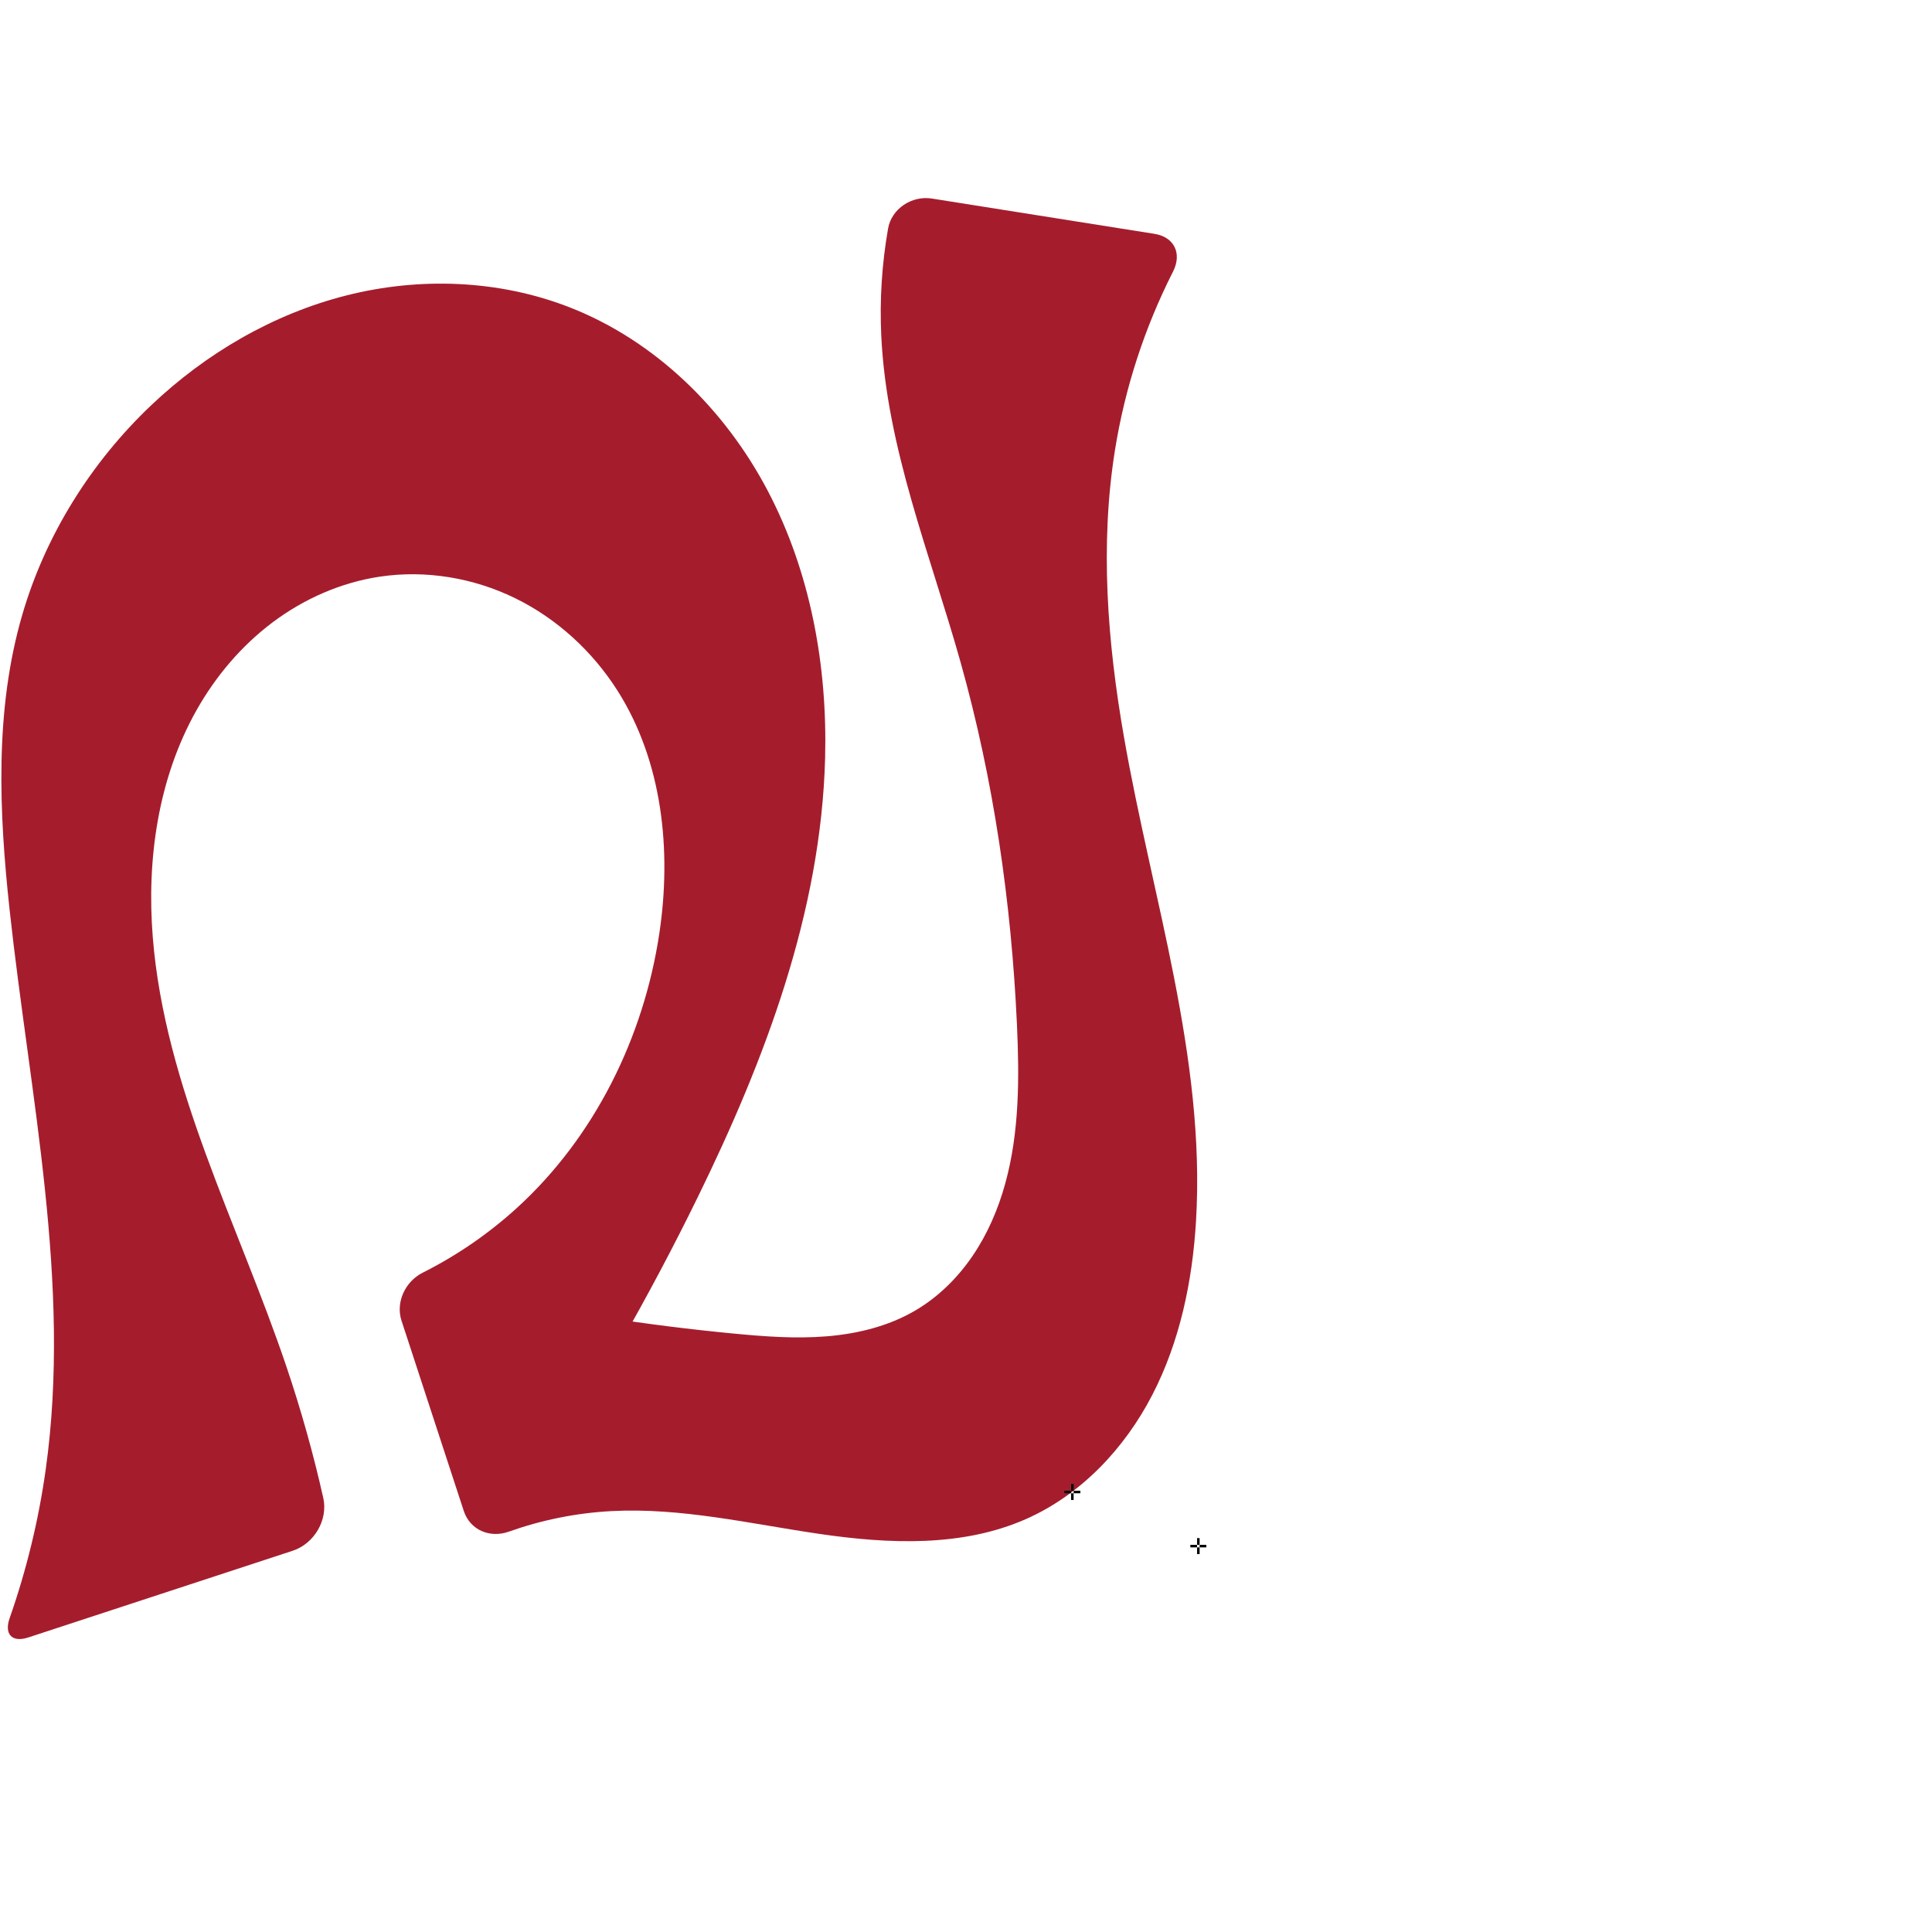
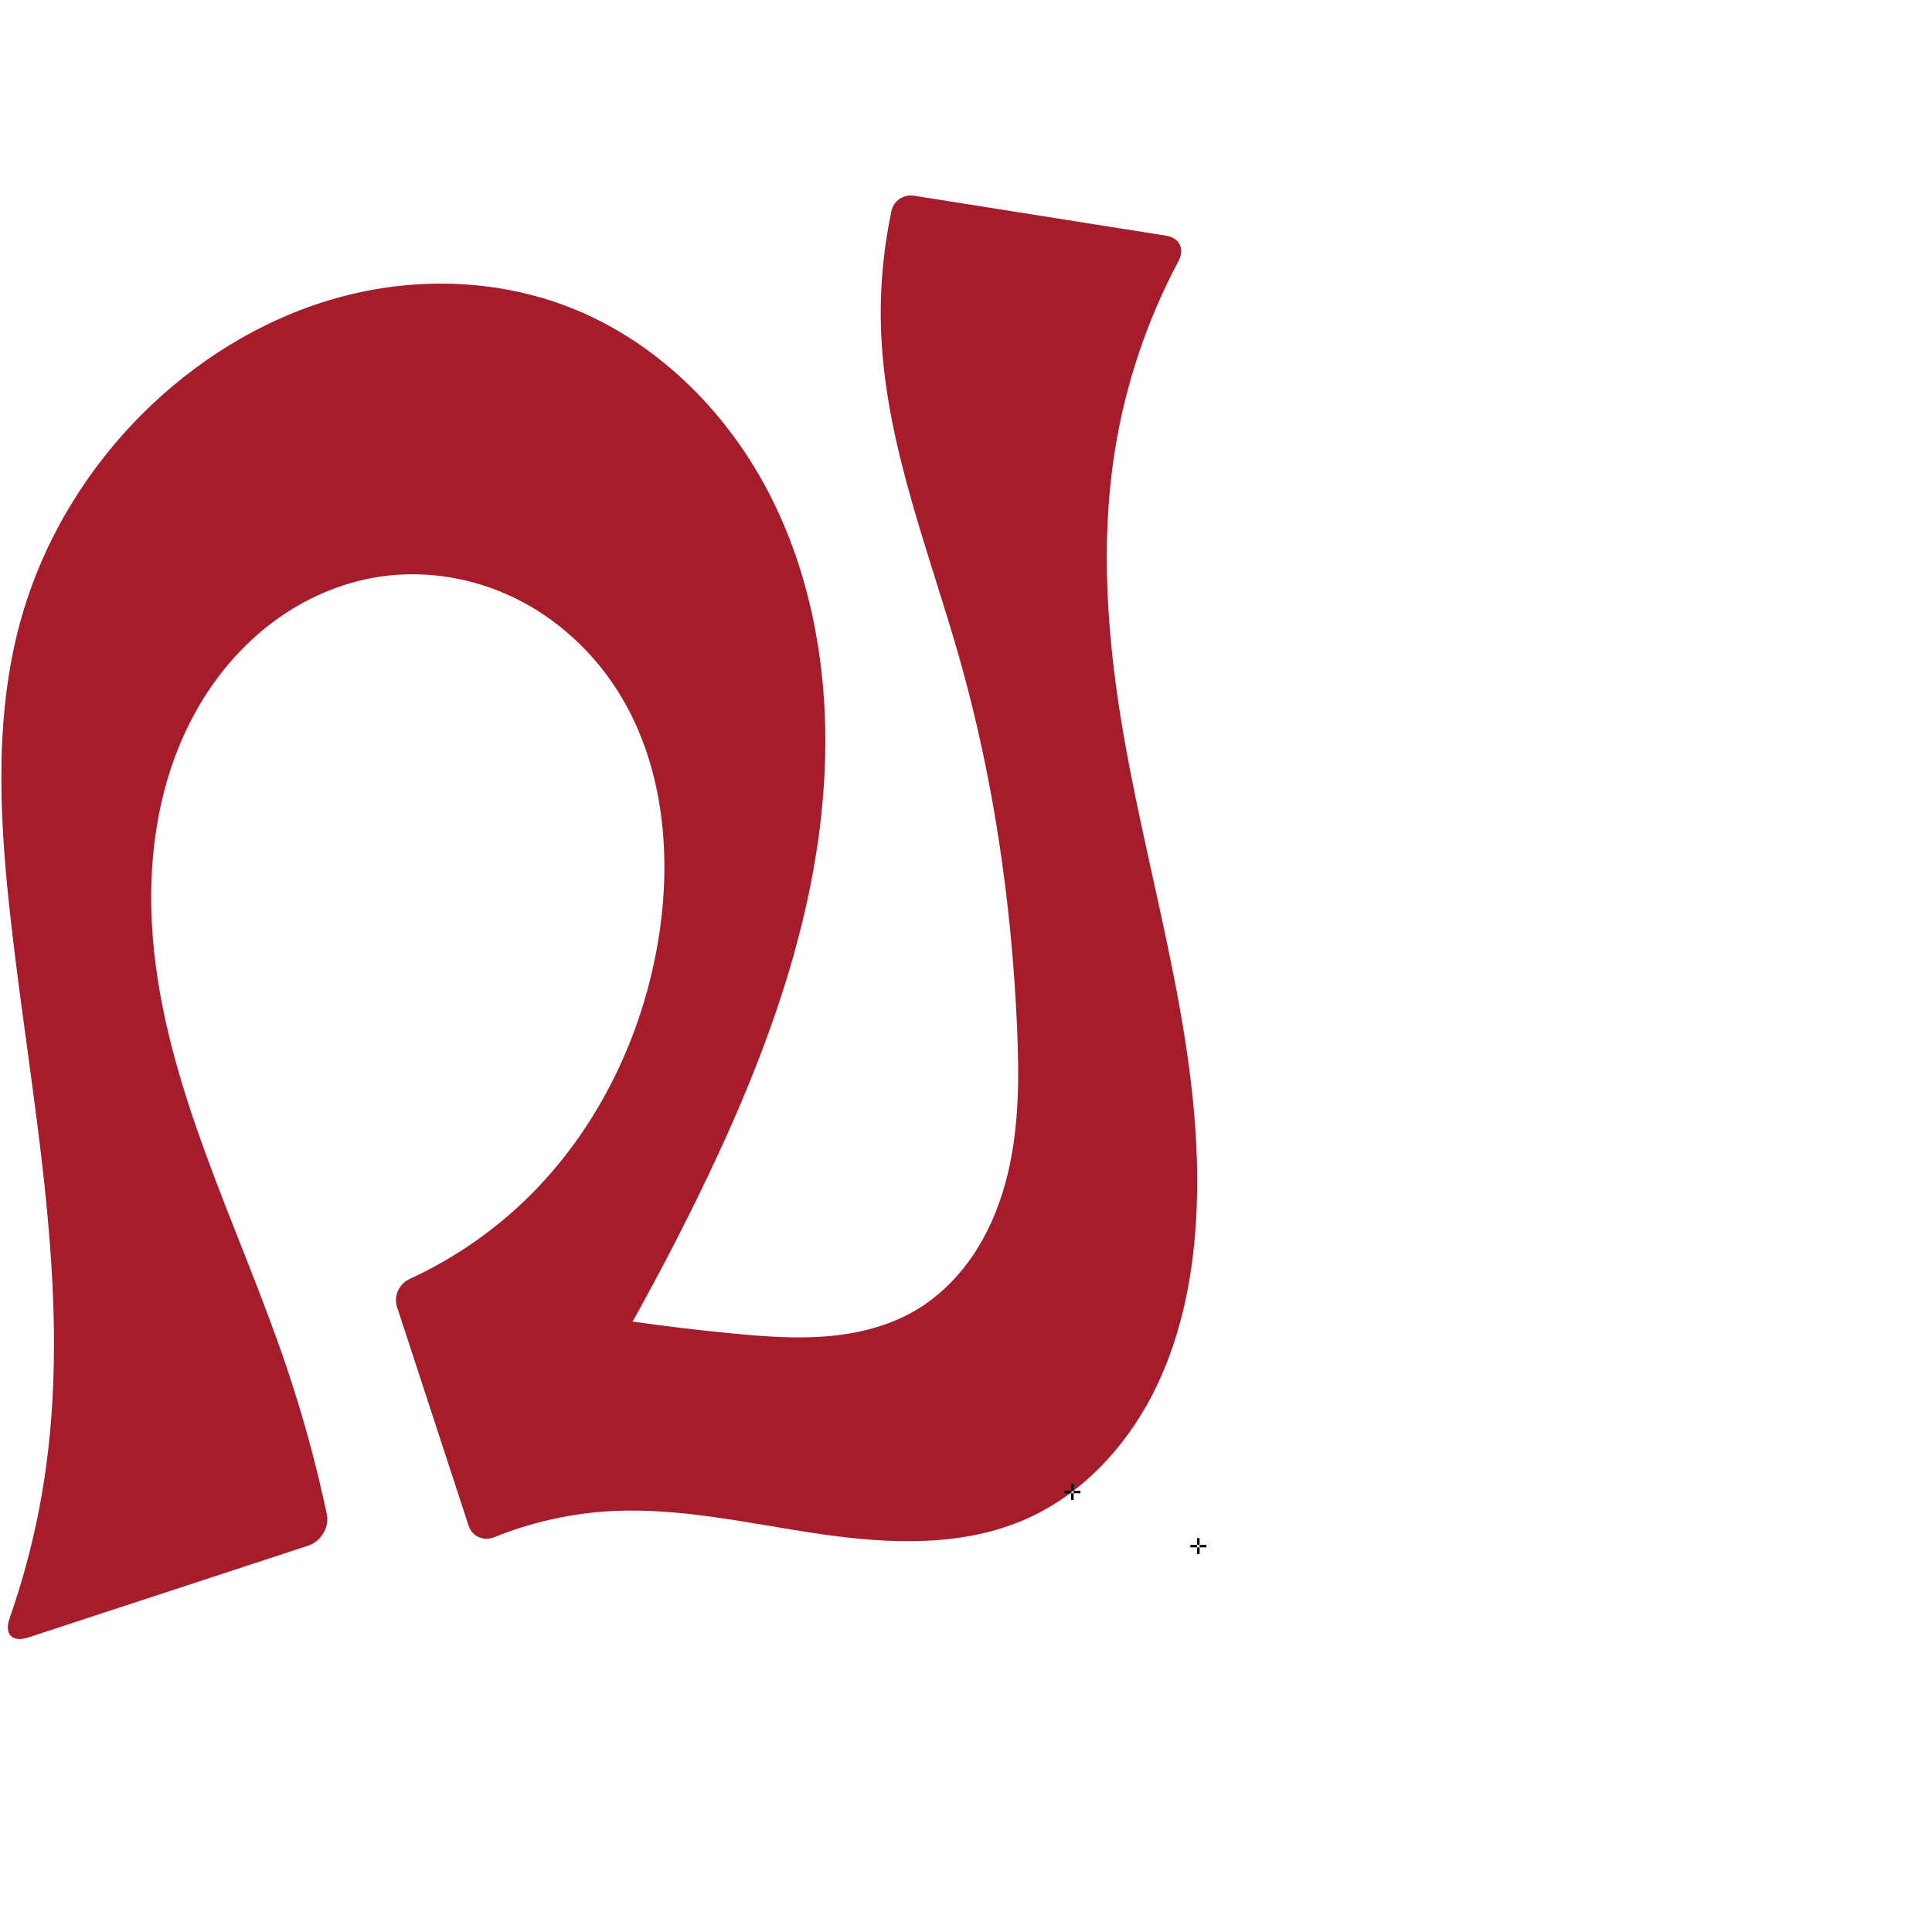
<svg xmlns="http://www.w3.org/2000/svg" xml:space="preserve" width="1000" height="1000" version="1.1" style="clip-rule:evenodd;fill-rule:evenodd;image-rendering:optimizeQuality;shape-rendering:geometricPrecision;text-rendering:geometricPrecision" viewBox="0 0 1000 1000" id="svg10">
  <defs id="defs4">
    <style type="text/css" id="style2">
   
    .fil0 {fill:#EF7F1A;fill-rule:nonzero}
   
  </style>
  </defs>
-   <path style="display:inline;fill:#a51d2d;fill-rule:nonzero;stroke:none;stroke-width:1.967;stroke-linecap:butt;stroke-linejoin:miter;stroke-miterlimit:4;stroke-dasharray:none;stroke-opacity:1" d="m 427.077,392.367 c 1.248,-47.637 -7.513,-96.075 -29.658,-138.271 -22.145,-42.196 -58.274,-77.756 -102.675,-95.062 -36.458,-14.211 -77.421,-15.722 -115.36,-6.139 -37.938,9.582 -72.821,29.984 -101.194,56.931 C 47.097,239.356 23.559,276.959 11.55,318.126 -2.845,367.476 -0.551,420.084 5.002,471.19 c 10.476,96.415 32.109,193.376 18.659,289.421 -3.665,26.175 -9.932,51.985 -18.667,76.93 -2.922,8.343 1.219,12.765 9.619,10.01 L 151.497,802.667 c 11.134,-3.651 18.4,-15.948 15.827,-27.379 C 162.148,752.298 155.77,729.578 148.221,707.253 123.298,633.551 85.309,562.726 79.082,485.173 75.84,444.807 81.825,402.904 101.708,367.625 c 9.942,-17.639 23.289,-33.439 39.496,-45.577 16.207,-12.137 35.298,-20.549 55.321,-23.561 23.8,-3.58 48.611,0.593 70.22,11.191 21.609,10.598 39.981,27.506 52.883,47.824 23.27,36.646 28.078,82.678 21.644,125.608 -8.074,53.869 -33.558,105.555 -73.842,142.22 -14.597,13.285 -31.022,24.554 -48.655,33.419 -9,4.524 -14.086,15.261 -10.952,24.838 l 32.216,98.443 c 3.248,9.924 13.511,14.244 23.345,10.746 17.008,-6.049 34.887,-9.652 52.913,-10.623 36.177,-1.95 71.973,6.556 107.822,11.79 35.849,5.234 73.808,6.944 106.95,-7.692 28.476,-12.575 51.043,-36.555 65.337,-64.208 14.294,-27.653 20.777,-58.827 22.644,-89.9 5.09,-84.734 -22.837,-167.477 -37.367,-251.111 -8.488,-48.859 -12.409,-99.048 -4.583,-148.017 5.134,-32.122 15.331,-63.426 30.06,-92.429 4.727,-9.309 0.707,-17.914 -9.607,-19.549 L 482.309,102.763 c -10.313,-1.635 -20.835,5.238 -22.641,15.521 -3.213,18.3 -4.403,36.955 -3.524,55.514 2.749,58.031 25.31,112.969 41.026,168.898 17.149,61.033 26.286,124.189 29.195,187.519 1.268,27.601 1.308,55.679 -6.033,82.317 -3.67,13.319 -9.195,26.189 -16.98,37.602 -7.784,11.413 -17.871,21.348 -29.807,28.305 -13.82,8.055 -29.767,11.942 -45.71,13.242 -15.944,1.3 -31.98,0.111 -47.904,-1.411 -45.71,-4.368 -91.158,-11.48 -136.017,-21.284 l 30.707,101.551 c 32.084,-48.301 60.996,-98.707 86.49,-150.788 34.971,-71.441 63.884,-147.868 65.967,-227.382 z" id="use1029" />
+   <path style="display:inline;fill:#a51d2d;fill-rule:nonzero;stroke:none;stroke-width:1.967;stroke-linecap:butt;stroke-linejoin:miter;stroke-miterlimit:4;stroke-dasharray:none;stroke-opacity:1" d="m 427.077,392.367 c 1.248,-47.637 -7.513,-96.075 -29.658,-138.271 -22.145,-42.196 -58.274,-77.756 -102.675,-95.062 -36.458,-14.211 -77.421,-15.722 -115.36,-6.139 -37.938,9.582 -72.821,29.984 -101.194,56.931 C 47.097,239.356 23.559,276.959 11.55,318.126 -2.845,367.476 -0.551,420.084 5.002,471.19 c 10.476,96.415 32.109,193.376 18.659,289.421 -3.665,26.175 -9.932,51.985 -18.667,76.93 -2.922,8.343 1.219,12.765 9.619,10.01 L 159.584,800.015 c 6.667,-2.186 11.011,-9.547 9.556,-16.412 -5.473,-25.83 -12.462,-51.338 -20.919,-76.35 C 123.298,633.551 85.309,562.726 79.082,485.173 75.84,444.807 81.825,402.904 101.708,367.625 c 9.942,-17.639 23.289,-33.439 39.496,-45.577 16.207,-12.137 35.298,-20.549 55.321,-23.561 23.8,-3.58 48.611,0.593 70.22,11.191 21.609,10.598 39.981,27.506 52.883,47.824 23.27,36.646 28.078,82.678 21.644,125.608 -8.074,53.869 -33.558,105.555 -73.842,142.22 -16.454,14.975 -35.231,27.39 -55.444,36.686 -5.374,2.471 -8.346,8.789 -6.507,14.411 l 37.058,113.237 c 1.868,5.708 7.772,8.218 13.339,5.965 19.215,-7.775 39.721,-12.36 60.421,-13.476 36.177,-1.95 71.973,6.556 107.822,11.79 35.849,5.234 73.808,6.944 106.95,-7.692 28.476,-12.575 51.043,-36.555 65.337,-64.208 14.294,-27.653 20.777,-58.827 22.644,-89.9 5.09,-84.734 -22.837,-167.477 -37.367,-251.111 -8.488,-48.859 -12.409,-99.048 -4.583,-148.017 5.456,-34.136 16.63,-67.349 32.884,-97.857 3.321,-6.233 0.589,-12.056 -6.387,-13.163 L 472.963,101.281 c -5.152,-0.817 -10.389,2.616 -11.484,7.716 -4.561,21.25 -6.364,43.091 -5.336,64.801 2.749,58.031 25.31,112.969 41.026,168.898 17.149,61.033 26.286,124.189 29.195,187.519 1.268,27.601 1.308,55.679 -6.033,82.317 -3.67,13.319 -9.195,26.189 -16.98,37.602 -7.784,11.413 -17.871,21.348 -29.807,28.305 -13.82,8.055 -29.767,11.942 -45.71,13.242 -15.944,1.3 -31.98,0.111 -47.904,-1.411 -45.71,-4.368 -91.158,-11.48 -136.017,-21.284 l 30.707,101.551 c 32.084,-48.301 60.996,-98.707 86.49,-150.788 34.971,-71.441 63.884,-147.868 65.967,-227.382 z" id="use1029" />
  <text text-anchor="middle" x="555.036" y="776.388" id="bottom" style="clip-rule:evenodd;fill-rule:evenodd;image-rendering:optimizeQuality;shape-rendering:geometricPrecision;text-rendering:geometricPrecision">✛</text>
  <text text-anchor="middle" x="620.252" y="804.406" id="right" style="clip-rule:evenodd;fill-rule:evenodd;image-rendering:optimizeQuality;shape-rendering:geometricPrecision;text-rendering:geometricPrecision">✛</text>
</svg>
